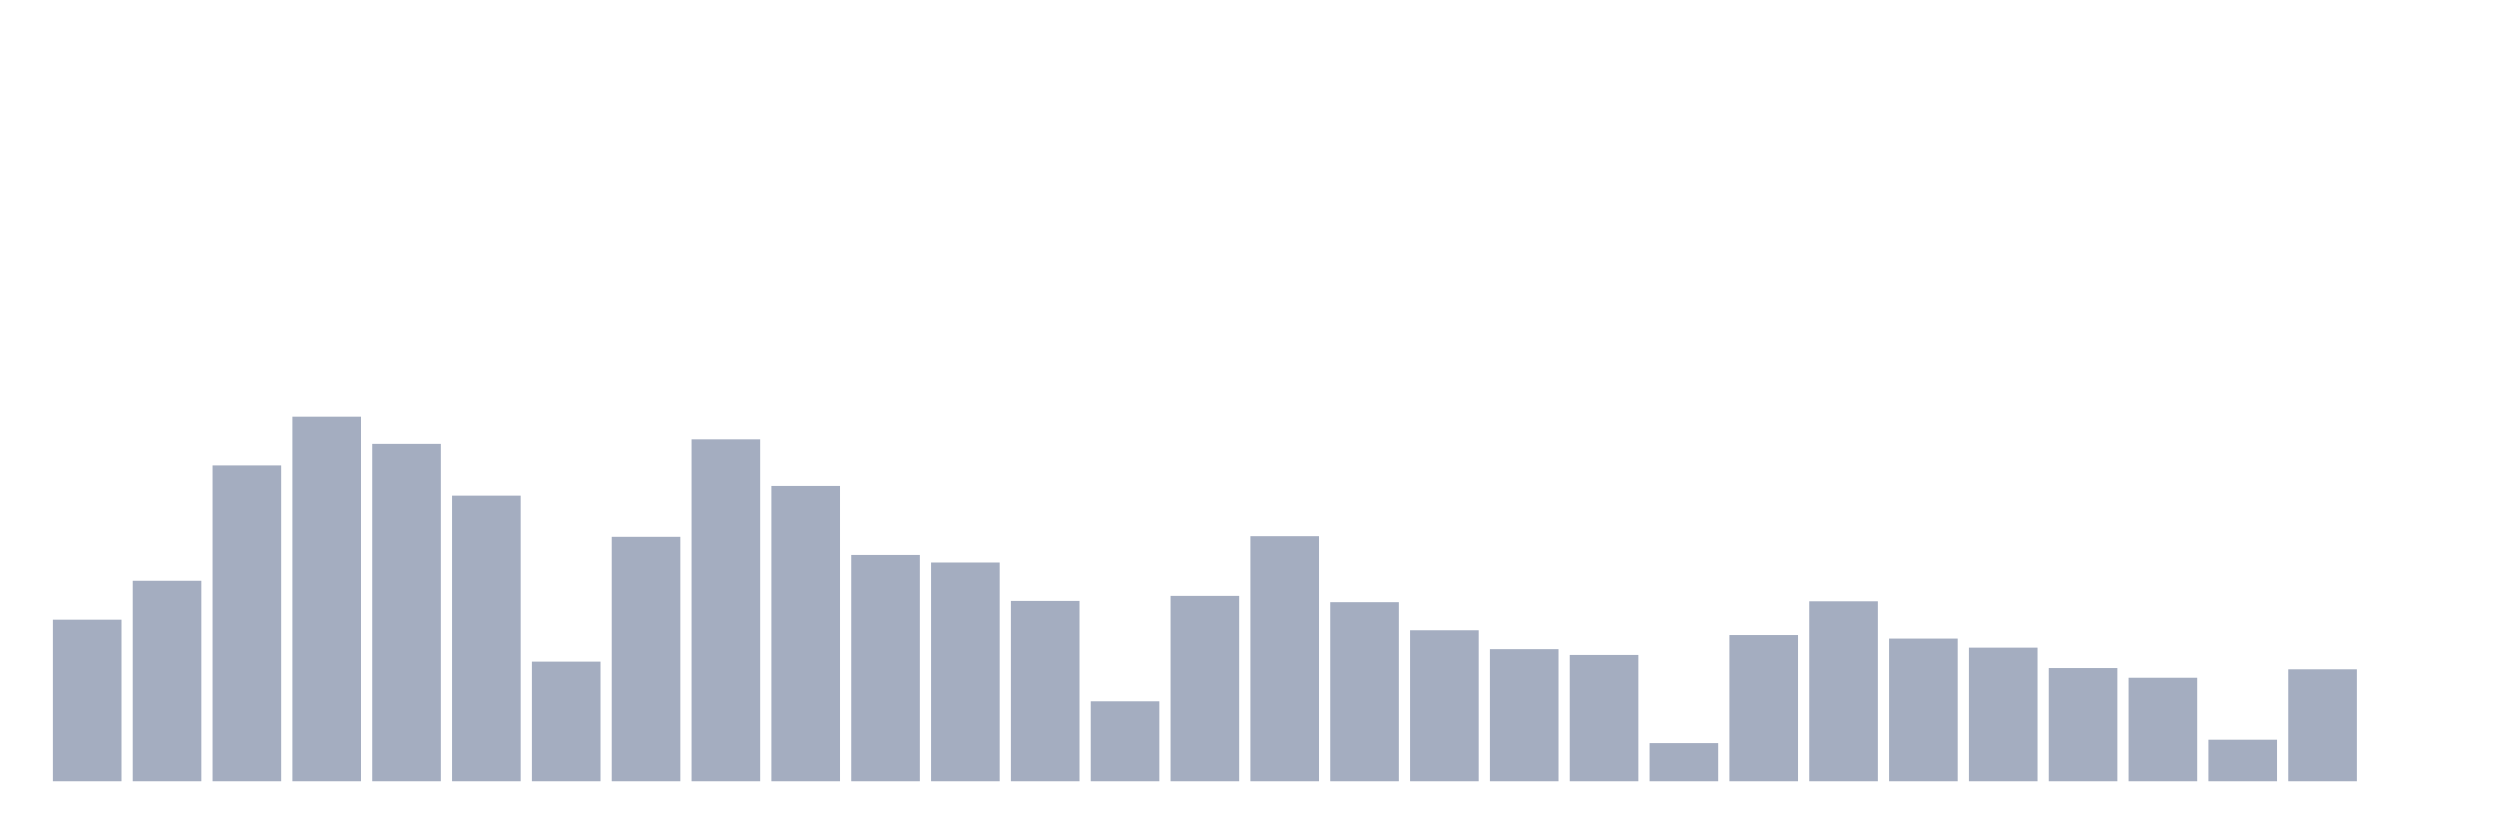
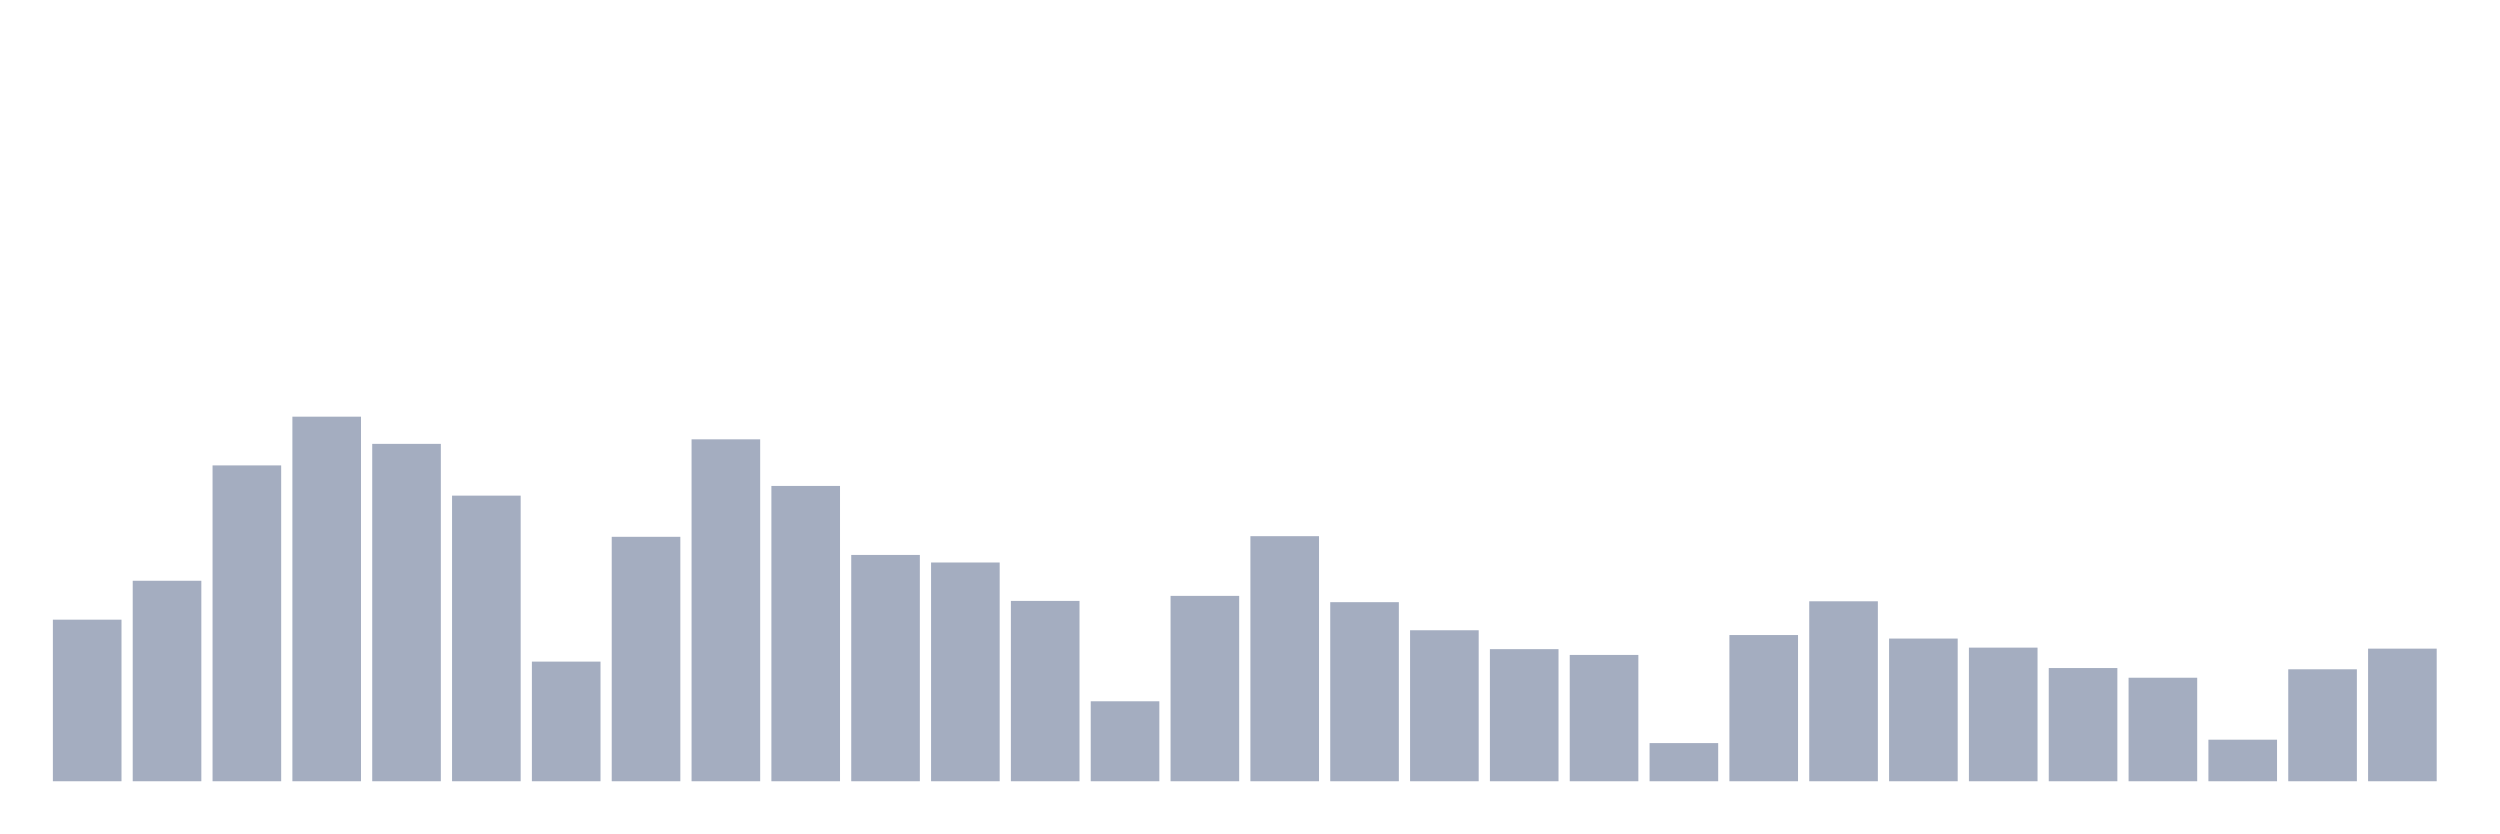
<svg xmlns="http://www.w3.org/2000/svg" viewBox="0 0 480 160">
  <g transform="translate(10,10)">
    <rect class="bar" x="0.153" width="13.175" y="108.978" height="31.022" fill="rgb(164,173,192)" />
    <rect class="bar" x="15.482" width="13.175" y="101.506" height="38.494" fill="rgb(164,173,192)" />
    <rect class="bar" x="30.81" width="13.175" y="79.358" height="60.642" fill="rgb(164,173,192)" />
    <rect class="bar" x="46.138" width="13.175" y="70" height="70" fill="rgb(164,173,192)" />
    <rect class="bar" x="61.466" width="13.175" y="75.223" height="64.777" fill="rgb(164,173,192)" />
    <rect class="bar" x="76.794" width="13.175" y="85.161" height="54.839" fill="rgb(164,173,192)" />
    <rect class="bar" x="92.123" width="13.175" y="117.029" height="22.971" fill="rgb(164,173,192)" />
    <rect class="bar" x="107.451" width="13.175" y="93.067" height="46.933" fill="rgb(164,173,192)" />
    <rect class="bar" x="122.779" width="13.175" y="74.352" height="65.648" fill="rgb(164,173,192)" />
    <rect class="bar" x="138.107" width="13.175" y="83.299" height="56.701" fill="rgb(164,173,192)" />
    <rect class="bar" x="153.436" width="13.175" y="96.549" height="43.451" fill="rgb(164,173,192)" />
    <rect class="bar" x="168.764" width="13.175" y="98" height="42" fill="rgb(164,173,192)" />
    <rect class="bar" x="184.092" width="13.175" y="105.375" height="34.625" fill="rgb(164,173,192)" />
    <rect class="bar" x="199.42" width="13.175" y="124.646" height="15.354" fill="rgb(164,173,192)" />
    <rect class="bar" x="214.748" width="13.175" y="104.408" height="35.592" fill="rgb(164,173,192)" />
    <rect class="bar" x="230.077" width="13.175" y="92.946" height="47.054" fill="rgb(164,173,192)" />
    <rect class="bar" x="245.405" width="13.175" y="105.617" height="34.383" fill="rgb(164,173,192)" />
    <rect class="bar" x="260.733" width="13.175" y="111.009" height="28.991" fill="rgb(164,173,192)" />
    <rect class="bar" x="276.061" width="13.175" y="114.636" height="25.364" fill="rgb(164,173,192)" />
    <rect class="bar" x="291.39" width="13.175" y="115.748" height="24.252" fill="rgb(164,173,192)" />
    <rect class="bar" x="306.718" width="13.175" y="132.674" height="7.326" fill="rgb(164,173,192)" />
    <rect class="bar" x="322.046" width="13.175" y="111.927" height="28.073" fill="rgb(164,173,192)" />
    <rect class="bar" x="337.374" width="13.175" y="105.447" height="34.553" fill="rgb(164,173,192)" />
    <rect class="bar" x="352.702" width="13.175" y="112.604" height="27.396" fill="rgb(164,173,192)" />
    <rect class="bar" x="368.031" width="13.175" y="114.345" height="25.655" fill="rgb(164,173,192)" />
    <rect class="bar" x="383.359" width="13.175" y="118.263" height="21.737" fill="rgb(164,173,192)" />
    <rect class="bar" x="398.687" width="13.175" y="120.124" height="19.876" fill="rgb(164,173,192)" />
    <rect class="bar" x="414.015" width="13.175" y="132.021" height="7.979" fill="rgb(164,173,192)" />
    <rect class="bar" x="429.344" width="13.175" y="118.504" height="21.496" fill="rgb(164,173,192)" />
-     <rect class="bar" x="444.672" width="13.175" y="140" height="0" fill="rgb(164,173,192)" />
+     <rect class="bar" x="444.672" width="13.175" y="114.539" height="25.461" fill="rgb(164,173,192)" />
  </g>
</svg>
